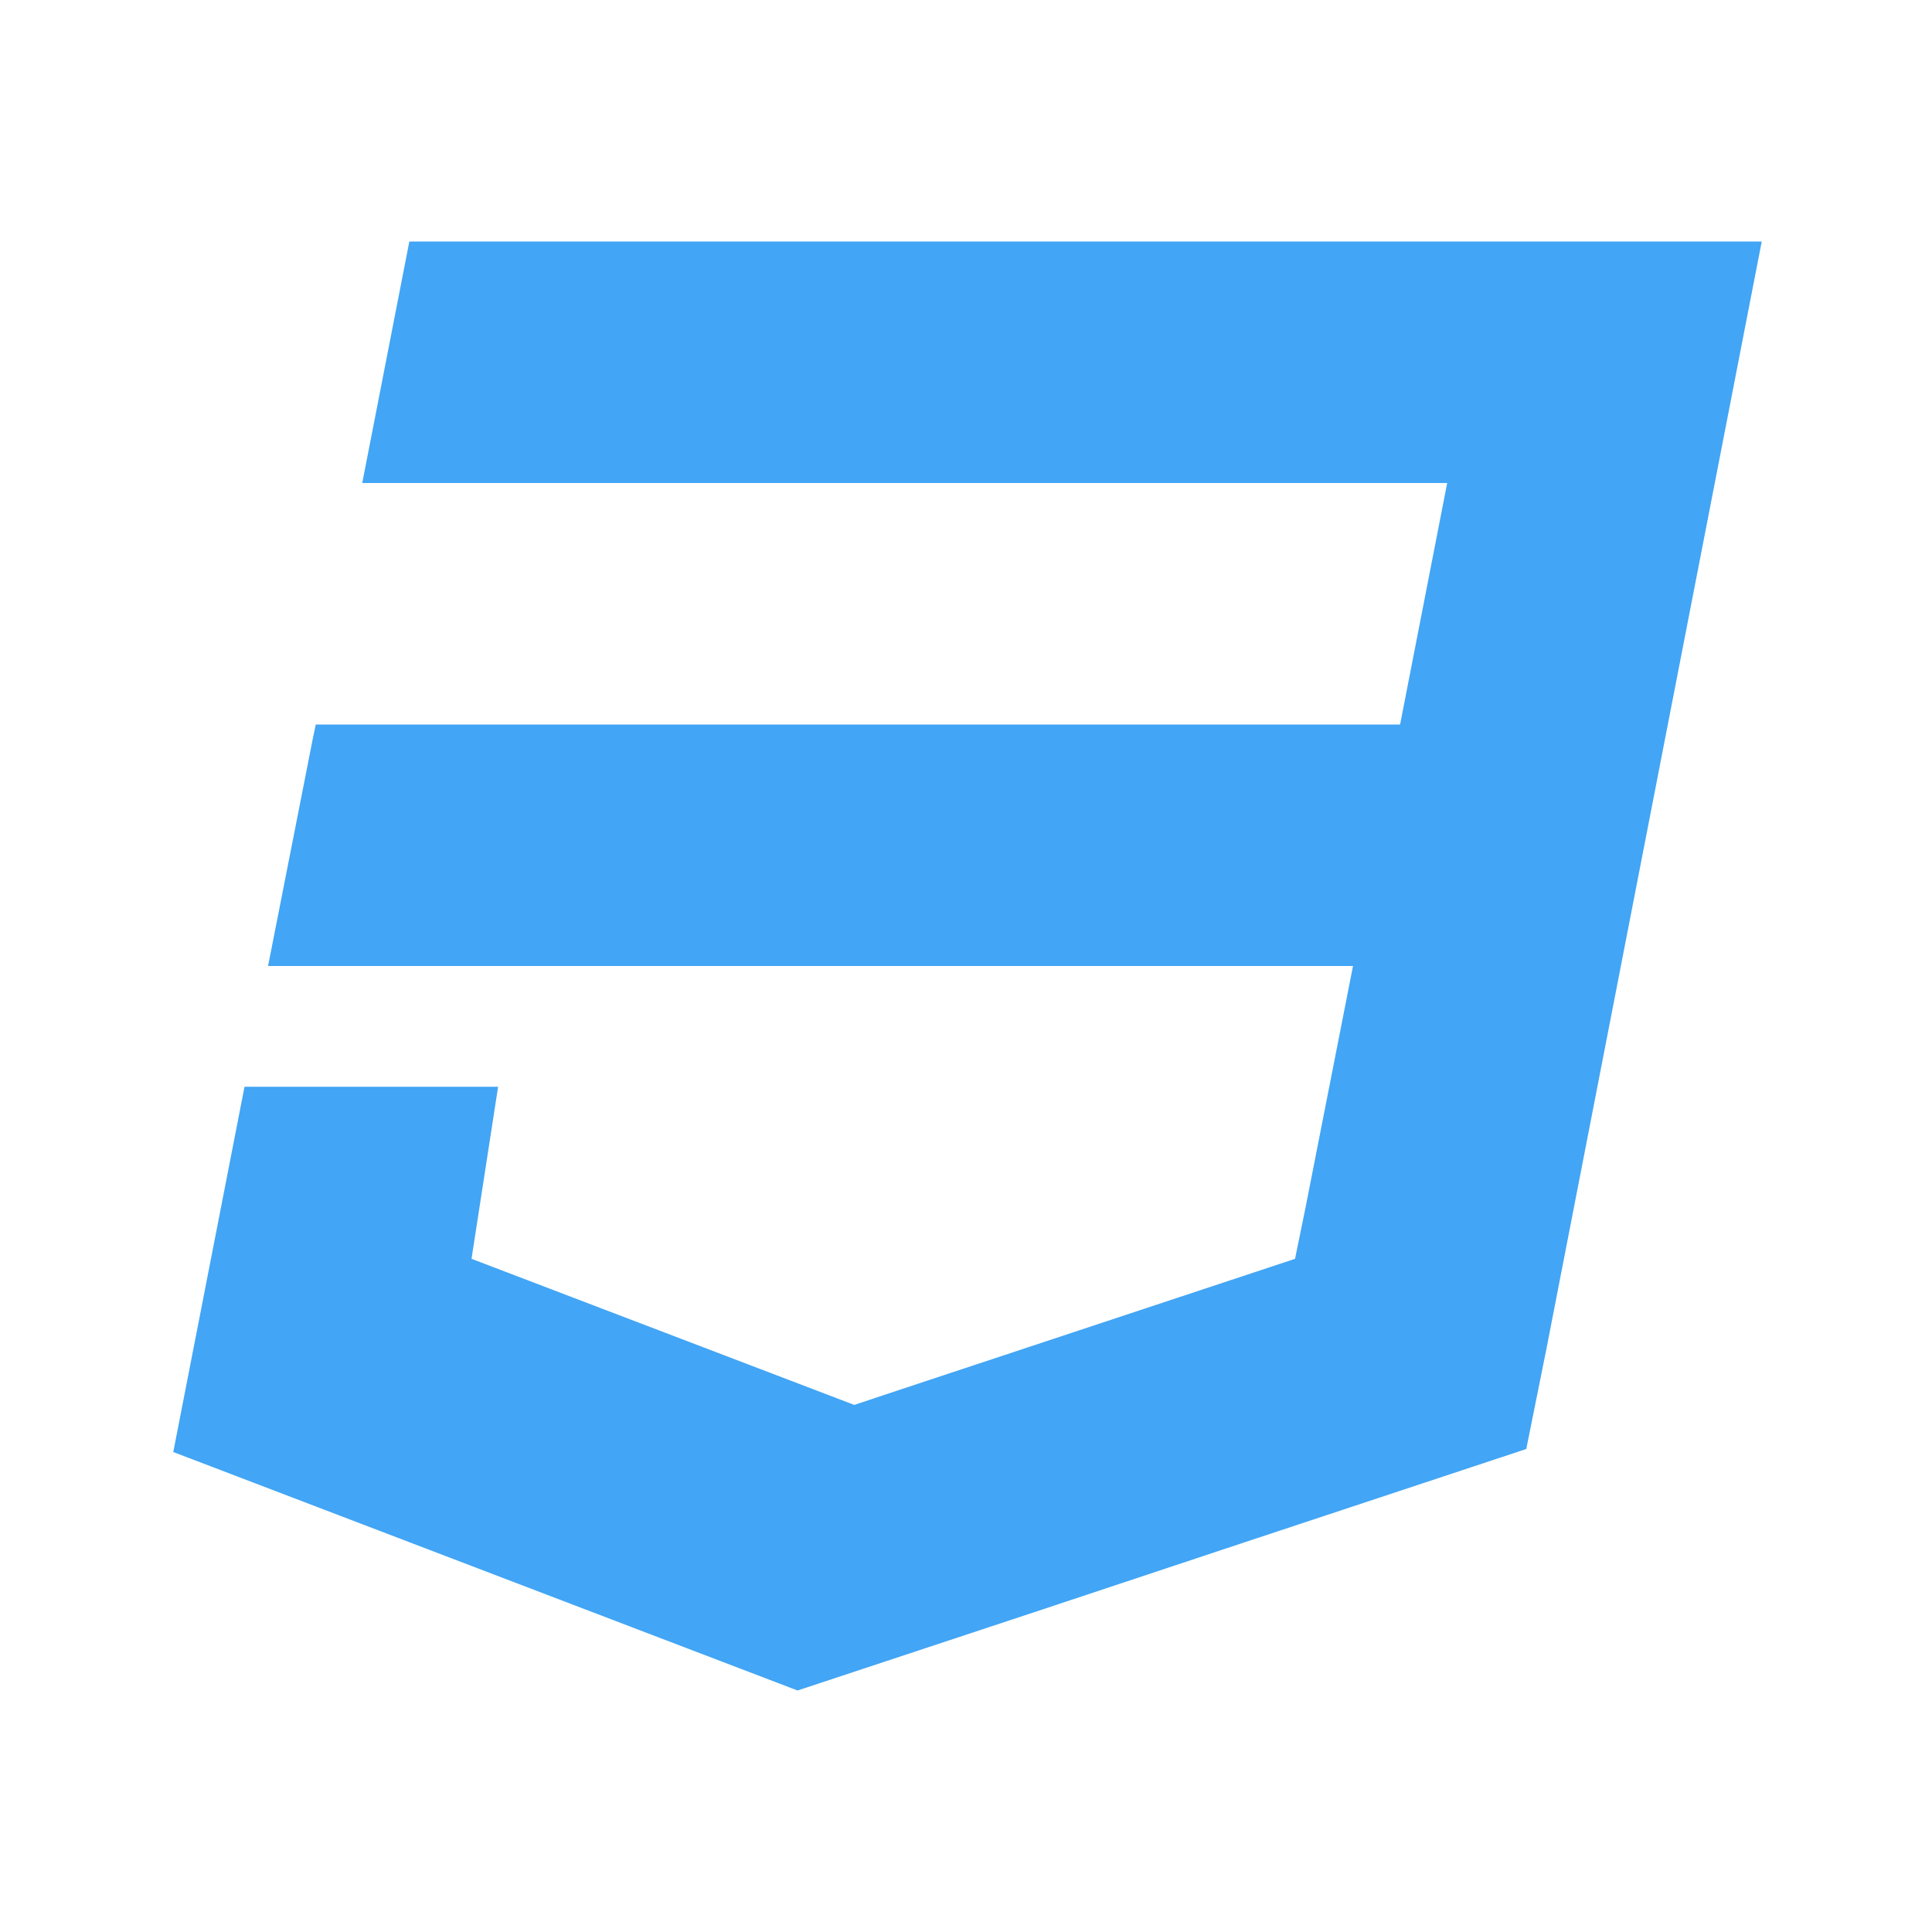
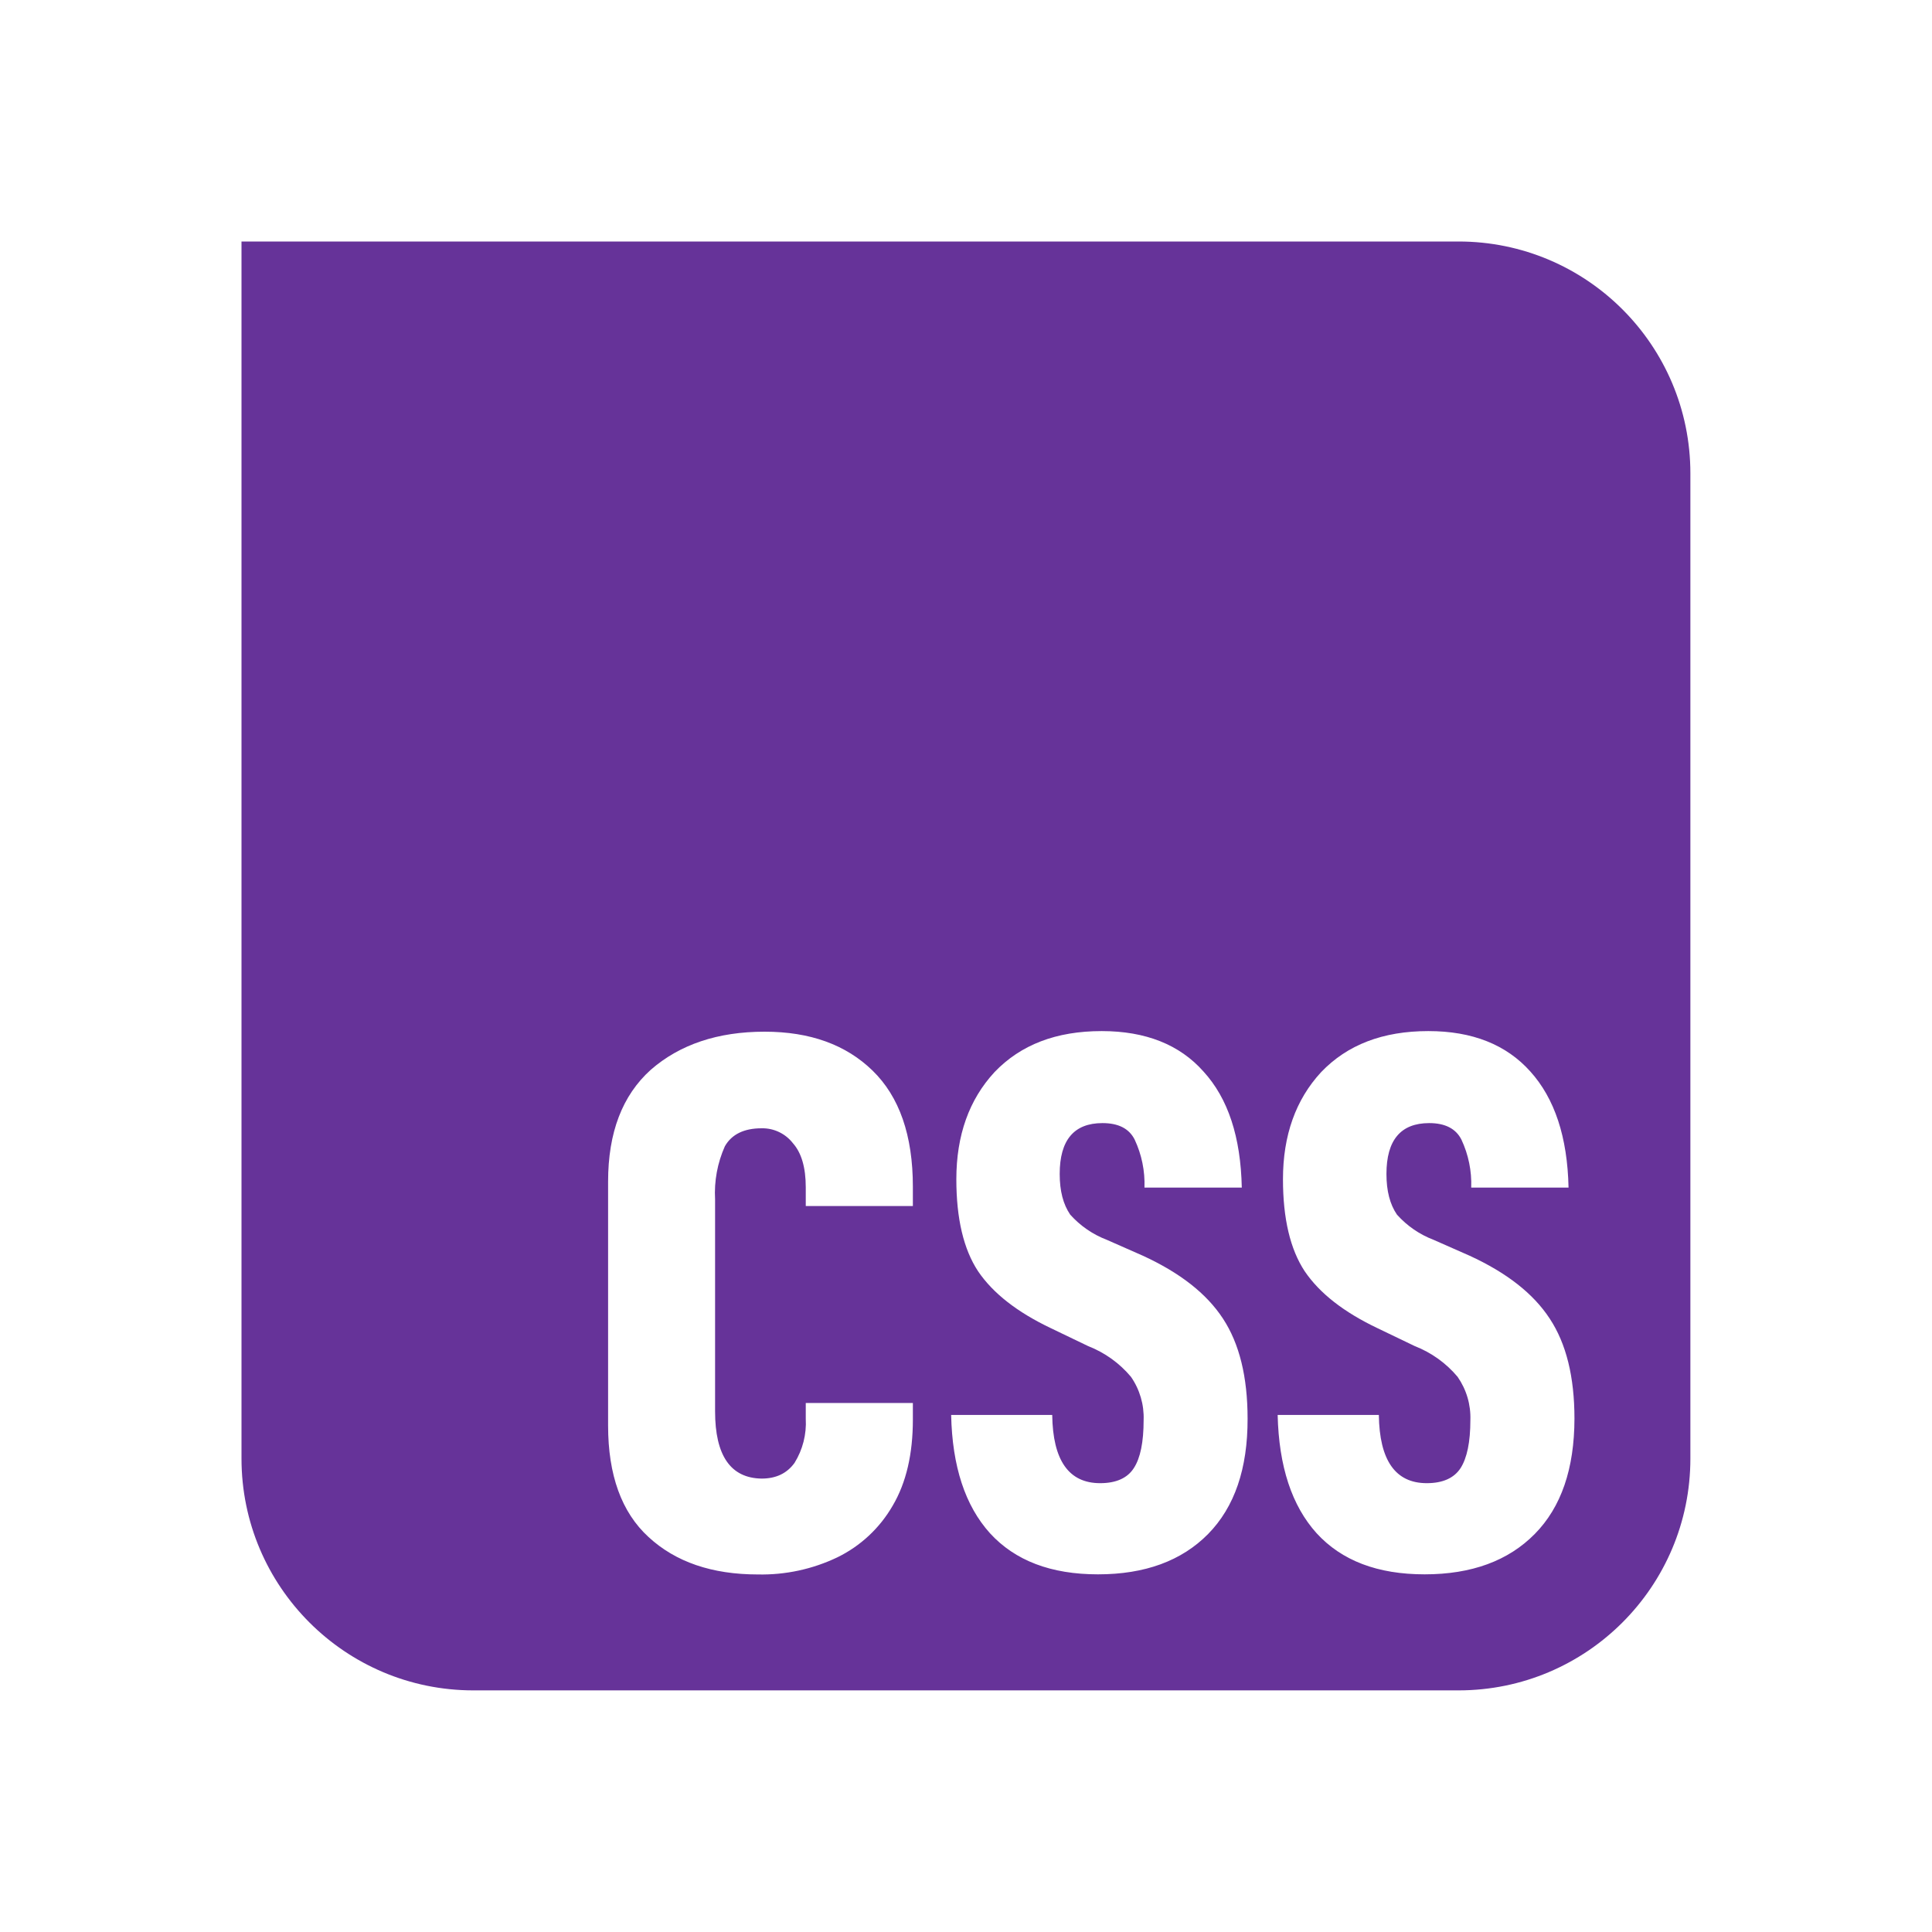
- <svg xmlns="http://www.w3.org/2000/svg" viewBox="0 0 32 32">
-   <path fill="#42a5f5" d="m29.18 4-3.57 18.36-.33 1.64-4.74 1.57-3.28 1.09L13.21 28 2.87 24.05 4.05 18h4.2l-.44 2.85 6.34 2.42.78-.26 6.52-2.16.17-.83.79-4.02H4.44l.74-3.76.05-.24h17.96l.78-4H6l.78-4z" />
+ <svg xmlns="http://www.w3.org/2000/svg" version="1.0" viewBox="0 0 16 16">
+   <path d="M12.079 2H2v10.079c0 1.06.86 1.92 1.92 1.92h8.159c1.06 0 1.92-.86 1.92-1.92V3.92A1.92 1.92 0 0 0 12.079 2zM7.56 9.988h-.887v-.155c0-.165-.036-.286-.106-.365a.32.32 0 0 0-.26-.124c-.144 0-.247.049-.304.149a.95.95 0 0 0-.081.44v1.755c0 .367.129.553.385.557.12 0 .21-.043.273-.13a.626.626 0 0 0 .093-.365v-.131h.887v.137c0 .285-.055.523-.167.713a1.07 1.07 0 0 1-.458.428 1.454 1.454 0 0 1-.658.142c-.38 0-.682-.103-.906-.31-.224-.205-.335-.514-.335-.923V9.785c0-.406.118-.714.354-.926.24-.209.554-.315.942-.315.377 0 .674.108.894.322.222.216.334.536.334.962v.16zm2.445 2.716c-.219.222-.523.334-.912.334s-.686-.113-.894-.34c-.206-.228-.313-.554-.322-.98h.837c.005.376.137.565.397.565.132 0 .226-.042.279-.125.054-.083.081-.215.081-.397a.59.59 0 0 0-.105-.359.88.88 0 0 0-.354-.254l-.31-.149c-.277-.132-.478-.288-.602-.471-.12-.182-.18-.436-.18-.762 0-.364.106-.66.316-.887.217-.227.511-.34.888-.34.363 0 .645.112.842.334.205.224.309.543.318.962h-.806a.863.863 0 0 0-.081-.397c-.046-.092-.135-.137-.267-.137-.236 0-.354.141-.354.421 0 .142.029.252.087.337a.779.779 0 0 0 .304.209l.297.131c.307.141.528.313.664.521.136.207.204.483.204.829.001.414-.108.732-.327.955zm2.705 0c-.219.222-.523.334-.912.334s-.686-.113-.894-.34c-.206-.228-.313-.554-.323-.98h.838c.005.376.137.565.397.565.132 0 .226-.042.28-.125.053-.083.081-.215.081-.397a.59.59 0 0 0-.106-.359.88.88 0 0 0-.354-.254l-.31-.149c-.277-.132-.478-.288-.602-.471-.12-.182-.18-.436-.18-.762 0-.364.106-.66.316-.887.217-.227.511-.34.888-.34.364 0 .645.112.844.334.202.224.308.543.317.962h-.806a.863.863 0 0 0-.081-.397c-.046-.091-.135-.137-.267-.137-.236 0-.354.141-.354.421 0 .142.029.252.087.337a.779.779 0 0 0 .304.209l.297.131c.307.141.528.313.664.521.137.207.205.483.205.829-.001.414-.109.732-.329.955z" style="fill:#639" />
</svg>
